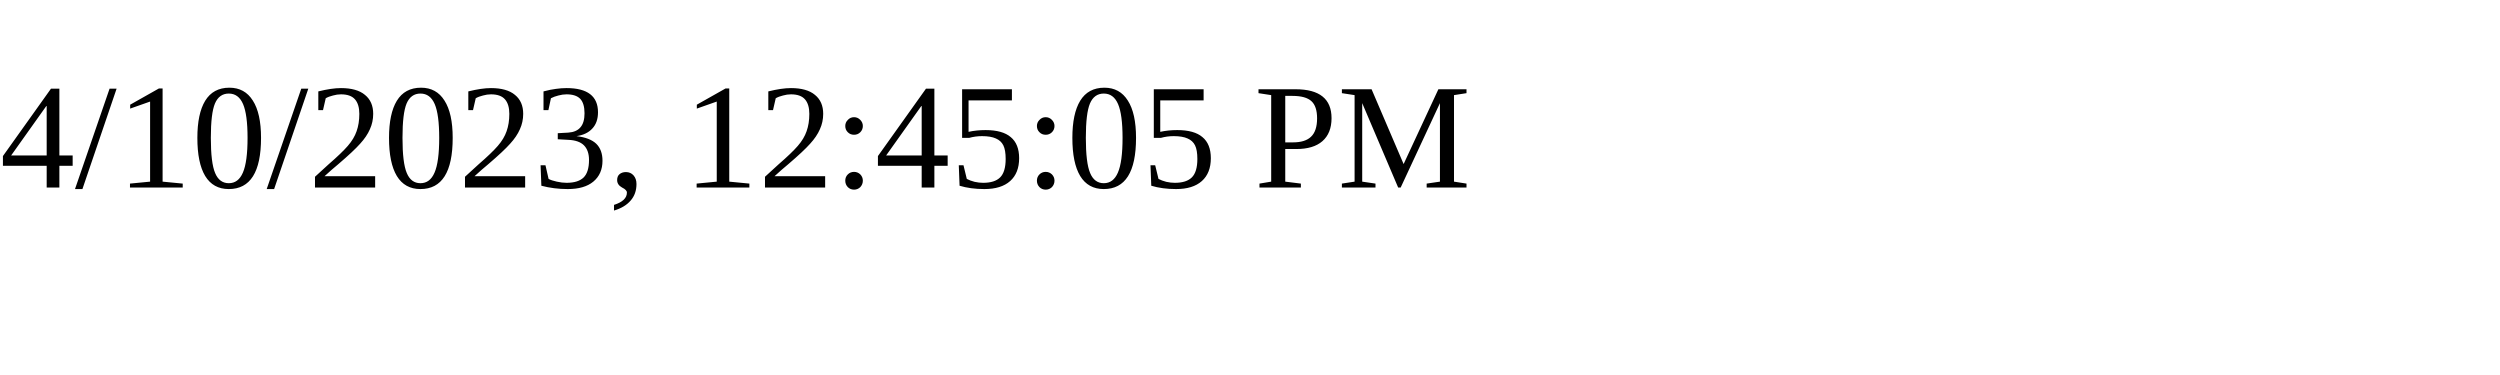
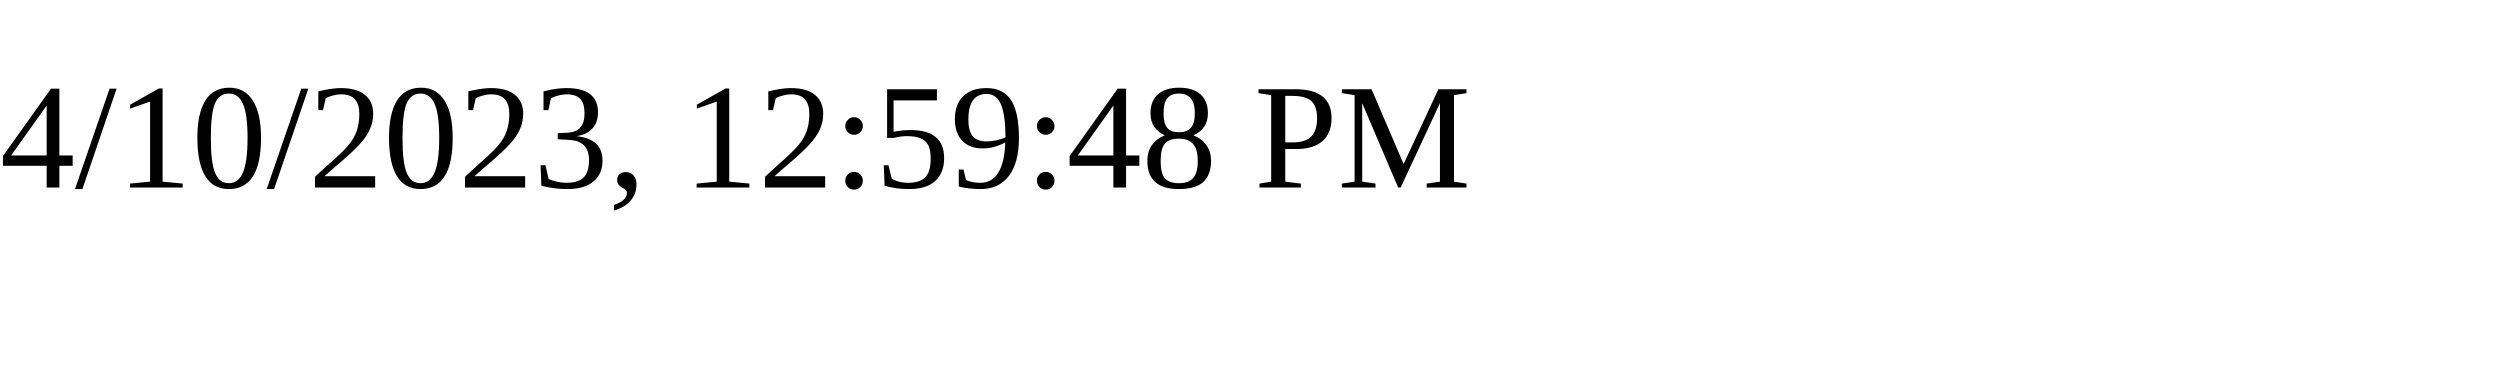
<svg xmlns="http://www.w3.org/2000/svg" height="30" width="200">
-   <text x="0" y="15">4/10/2023, 12:45:05 PM</text>
+   <text x="0" y="15">4/10/2023, 12:59:48 PM</text>
</svg>
